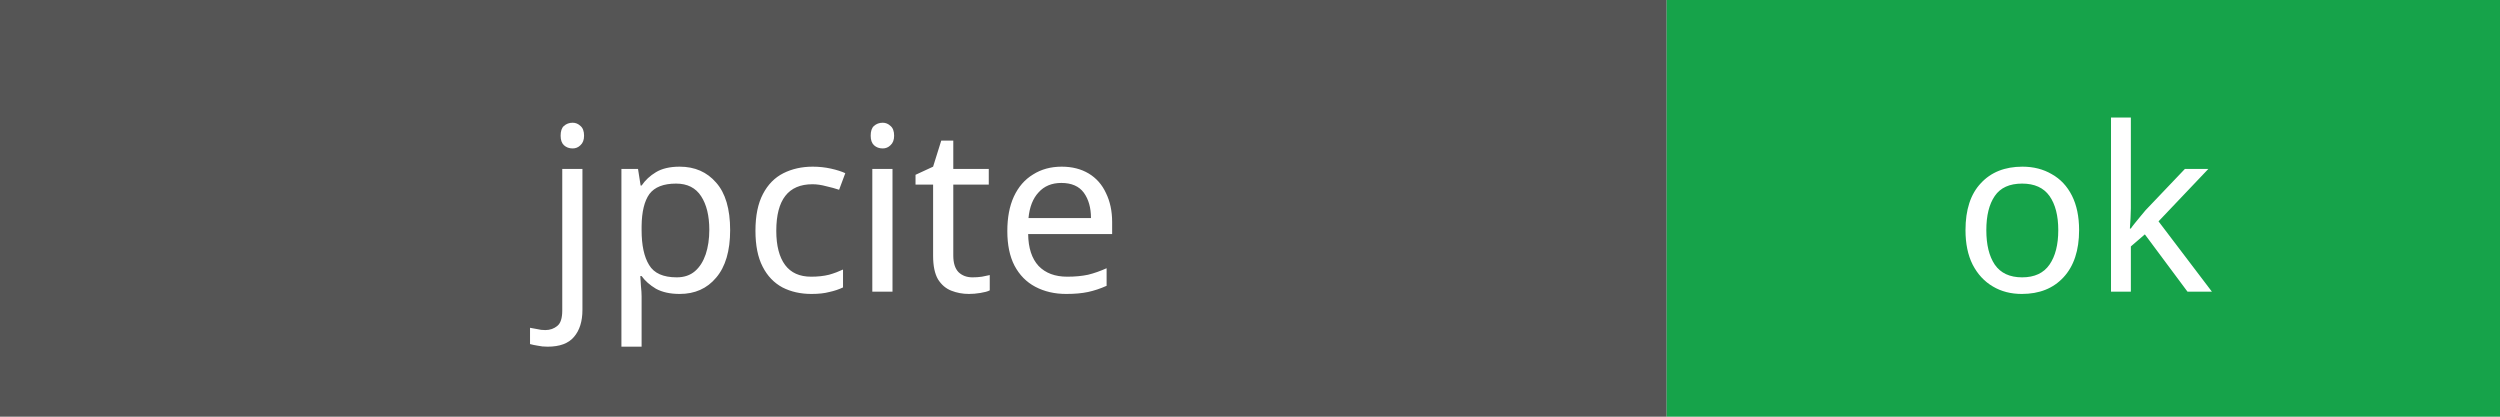
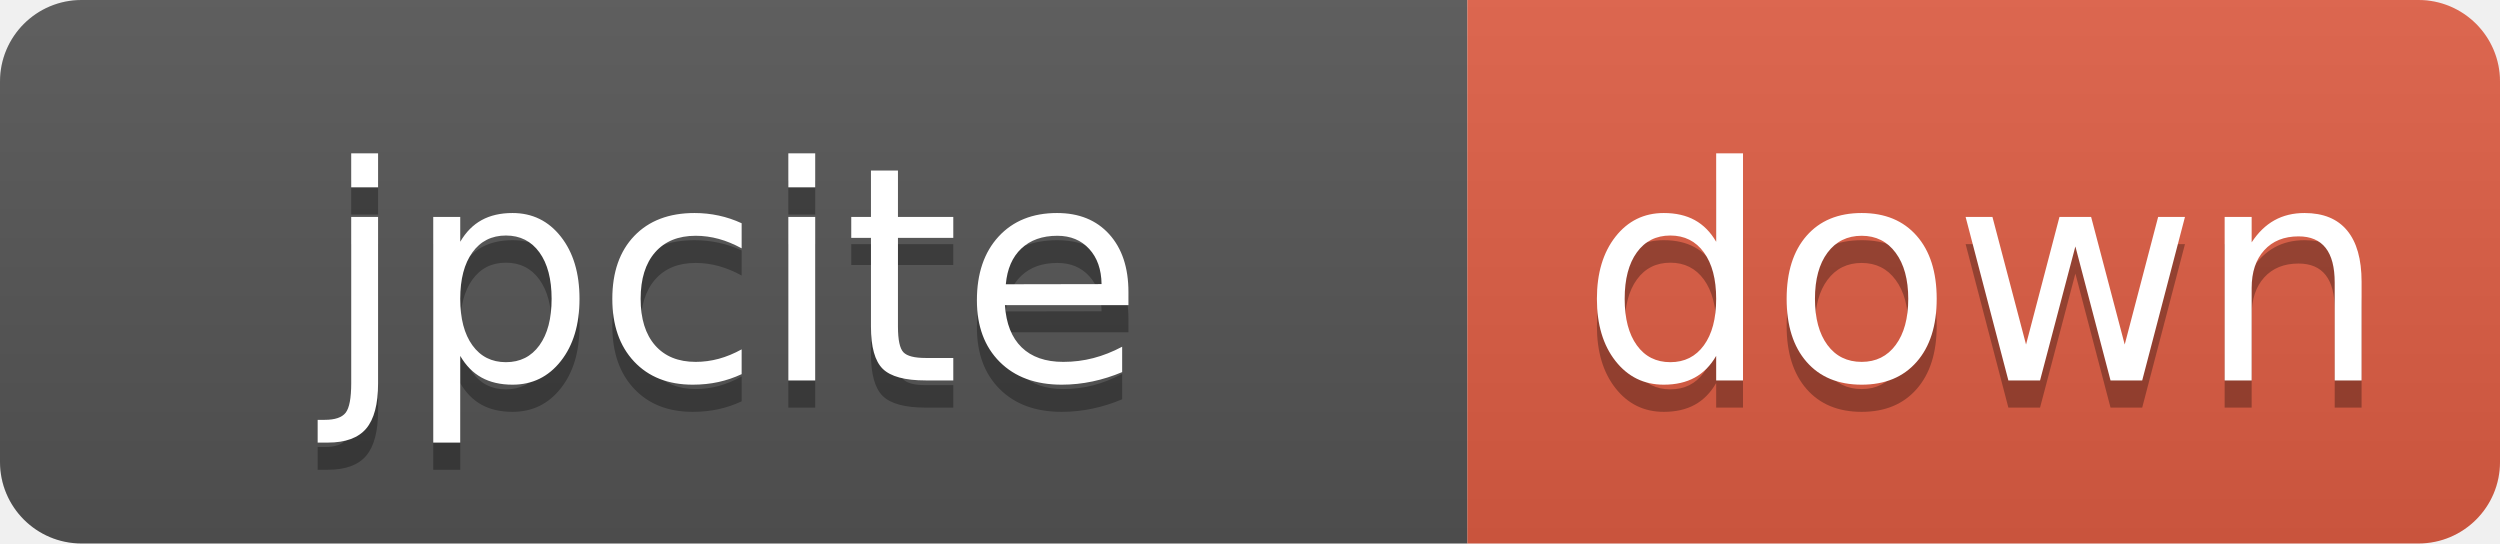
- <svg xmlns="http://www.w3.org/2000/svg" width="120" height="20">
-   <rect width="80" height="20" fill="#555" />
-   <rect x="80" width="40" height="20" fill="#16a34a" />
-   <text x="40" y="14" fill="#fff" font-family="sans-serif" font-size="11" text-anchor="middle">jpcite</text>
-   <text x="100" y="14" fill="#fff" font-family="sans-serif" font-size="11" text-anchor="middle">ok</text>
+ <svg xmlns="http://www.w3.org/2000/svg" width="92" height="20" role="img" aria-label="jpcite: down">
+   <linearGradient id="s" x2="0" y2="100%">
+     <stop offset="0" stop-color="#bbb" stop-opacity=".1" />
+     <stop offset="1" stop-opacity=".1" />
+   </linearGradient>
+   <clipPath id="r">
+     <rect width="92" height="20" rx="3" fill="#fff" />
+   </clipPath>
+   <g clip-path="url(#r)">
+     <rect width="54" height="20" fill="#555" />
+     <rect x="54" width="38" height="20" fill="#e05d44" />
+     <rect width="92" height="20" fill="url(#s)" />
+   </g>
+   <g fill="#fff" text-anchor="middle" font-family="Verdana,Geneva,DejaVu Sans,sans-serif" text-rendering="geometricPrecision" font-size="110">
+     <text x="270.0" y="150" fill="#010101" fill-opacity=".3" transform="scale(.1)" textLength="420">jpcite</text>
+     <text x="270.0" y="140" transform="scale(.1)" textLength="420">jpcite</text>
+     <text x="730.0" y="150" fill="#010101" fill-opacity=".3" transform="scale(.1)" textLength="260">down</text>
+     <text x="730.0" y="140" transform="scale(.1)" textLength="260">down</text>
+   </g>
</svg>
